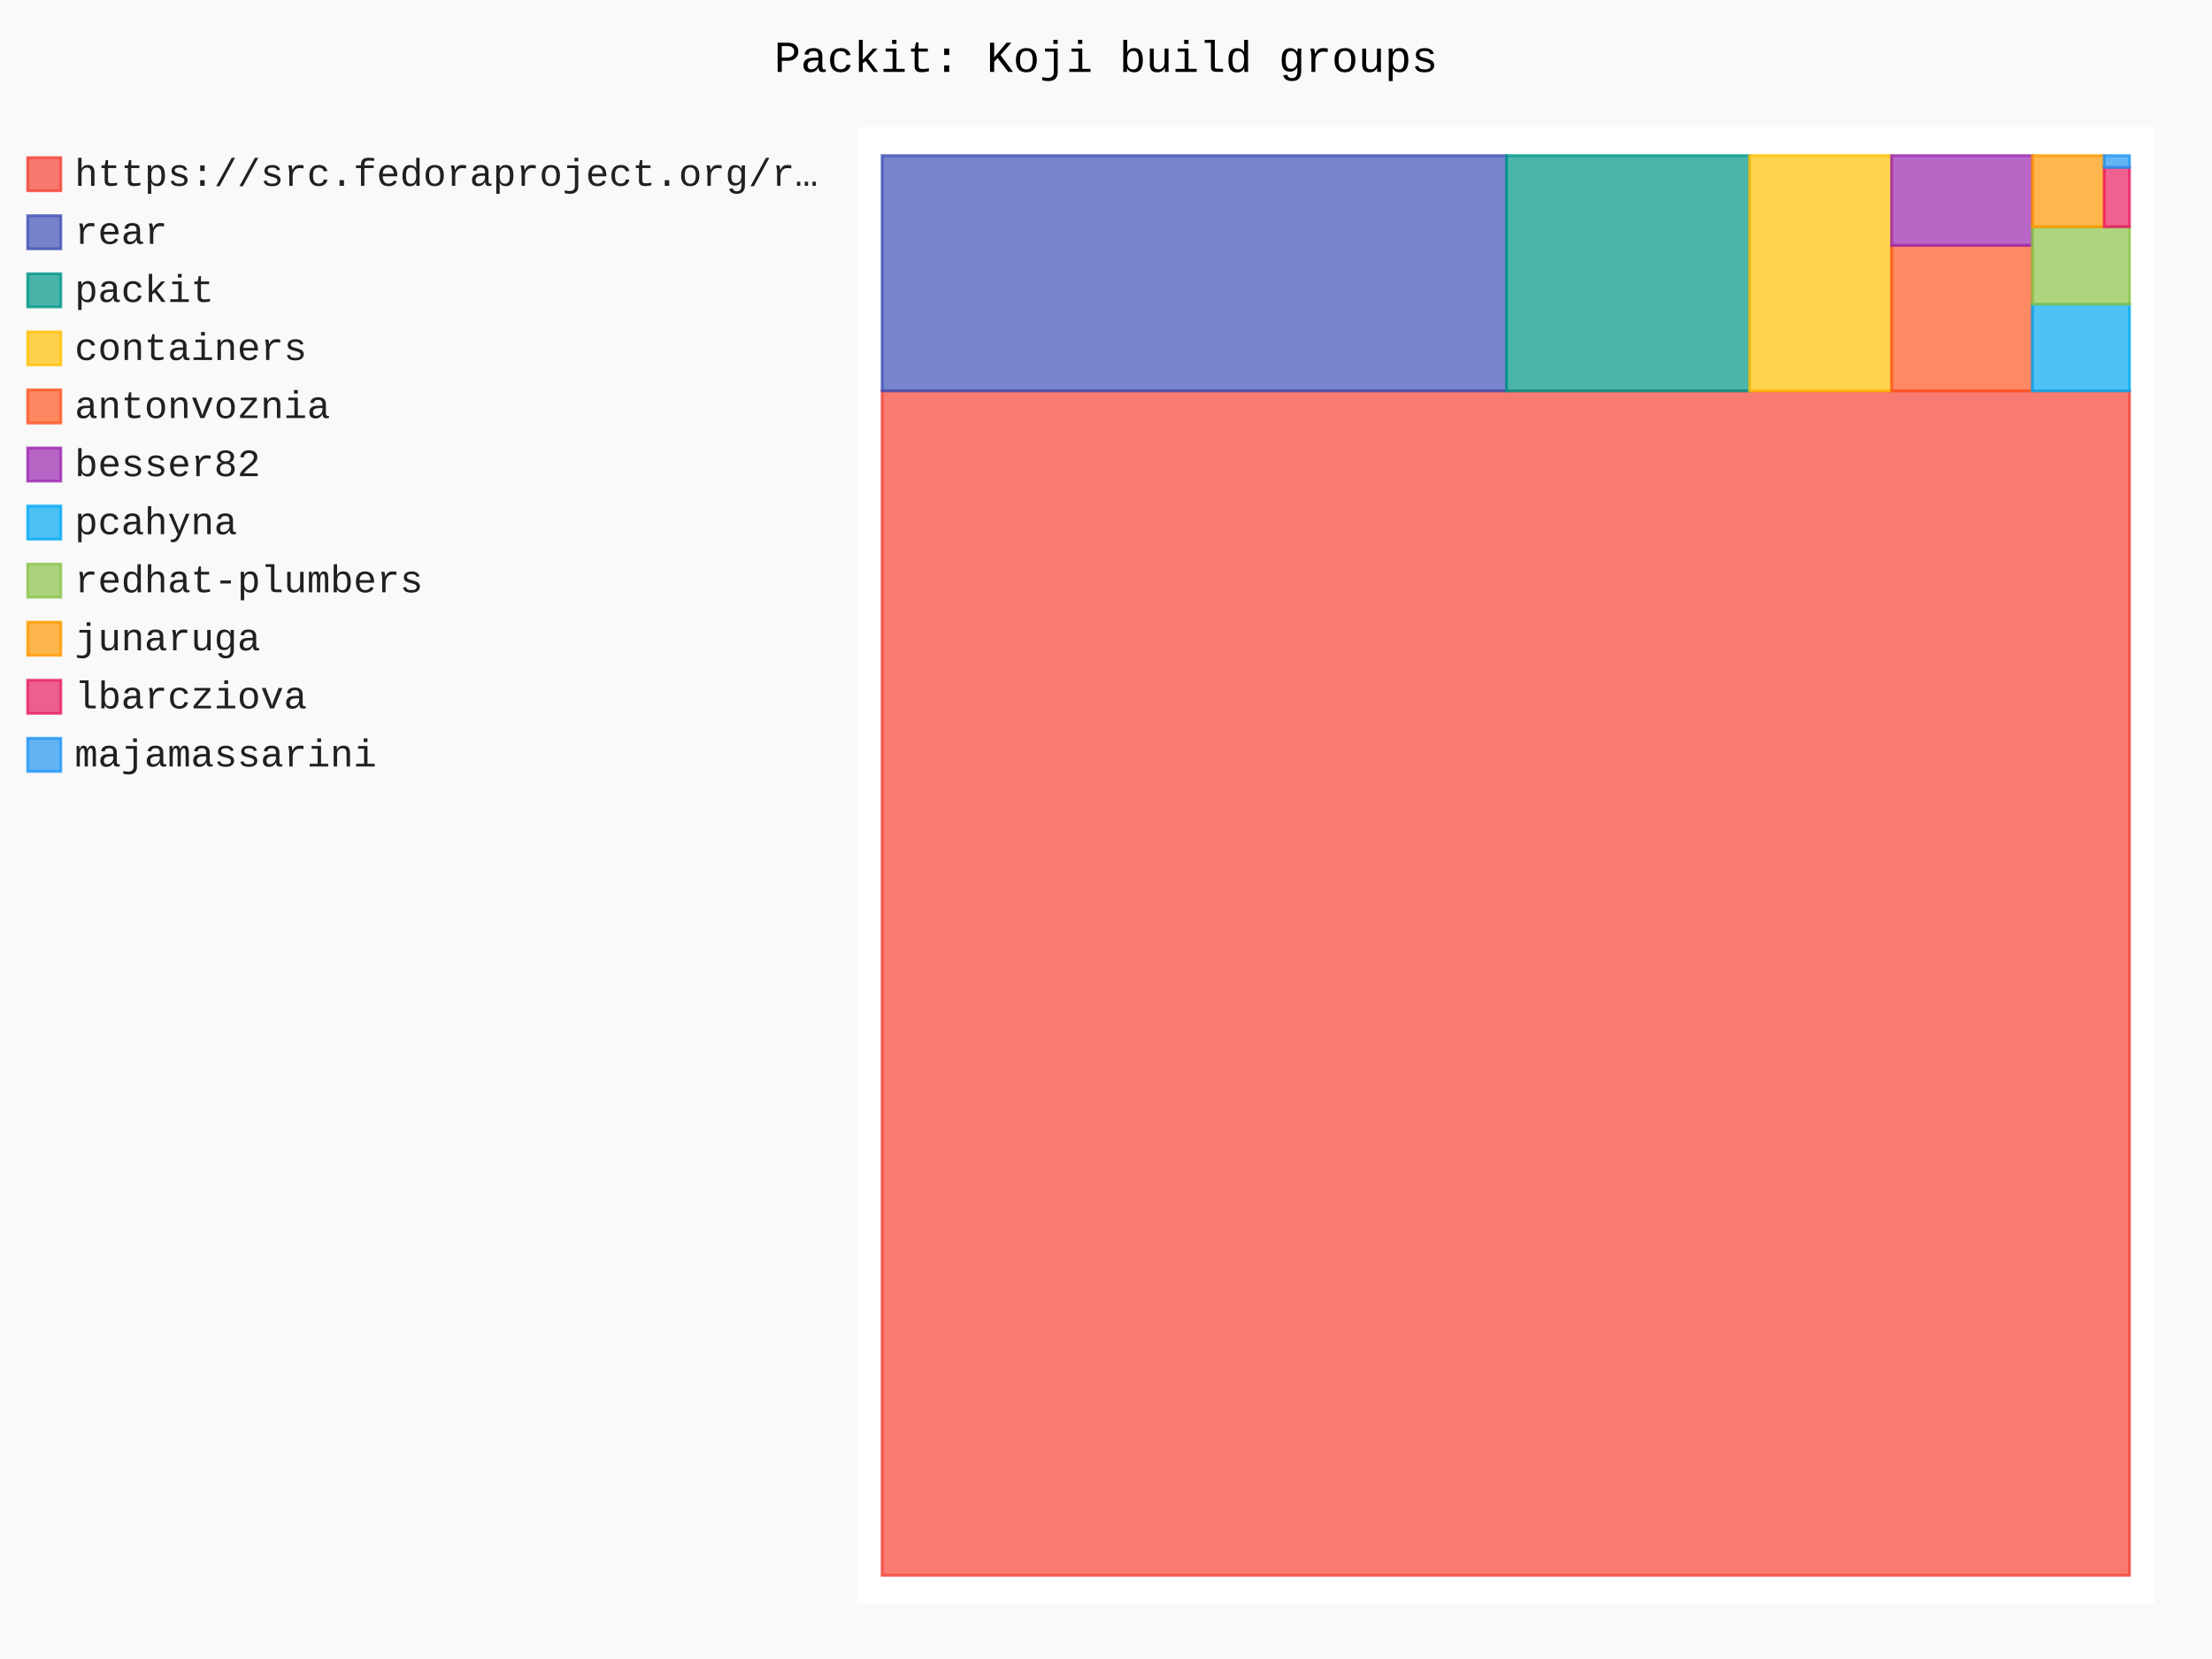
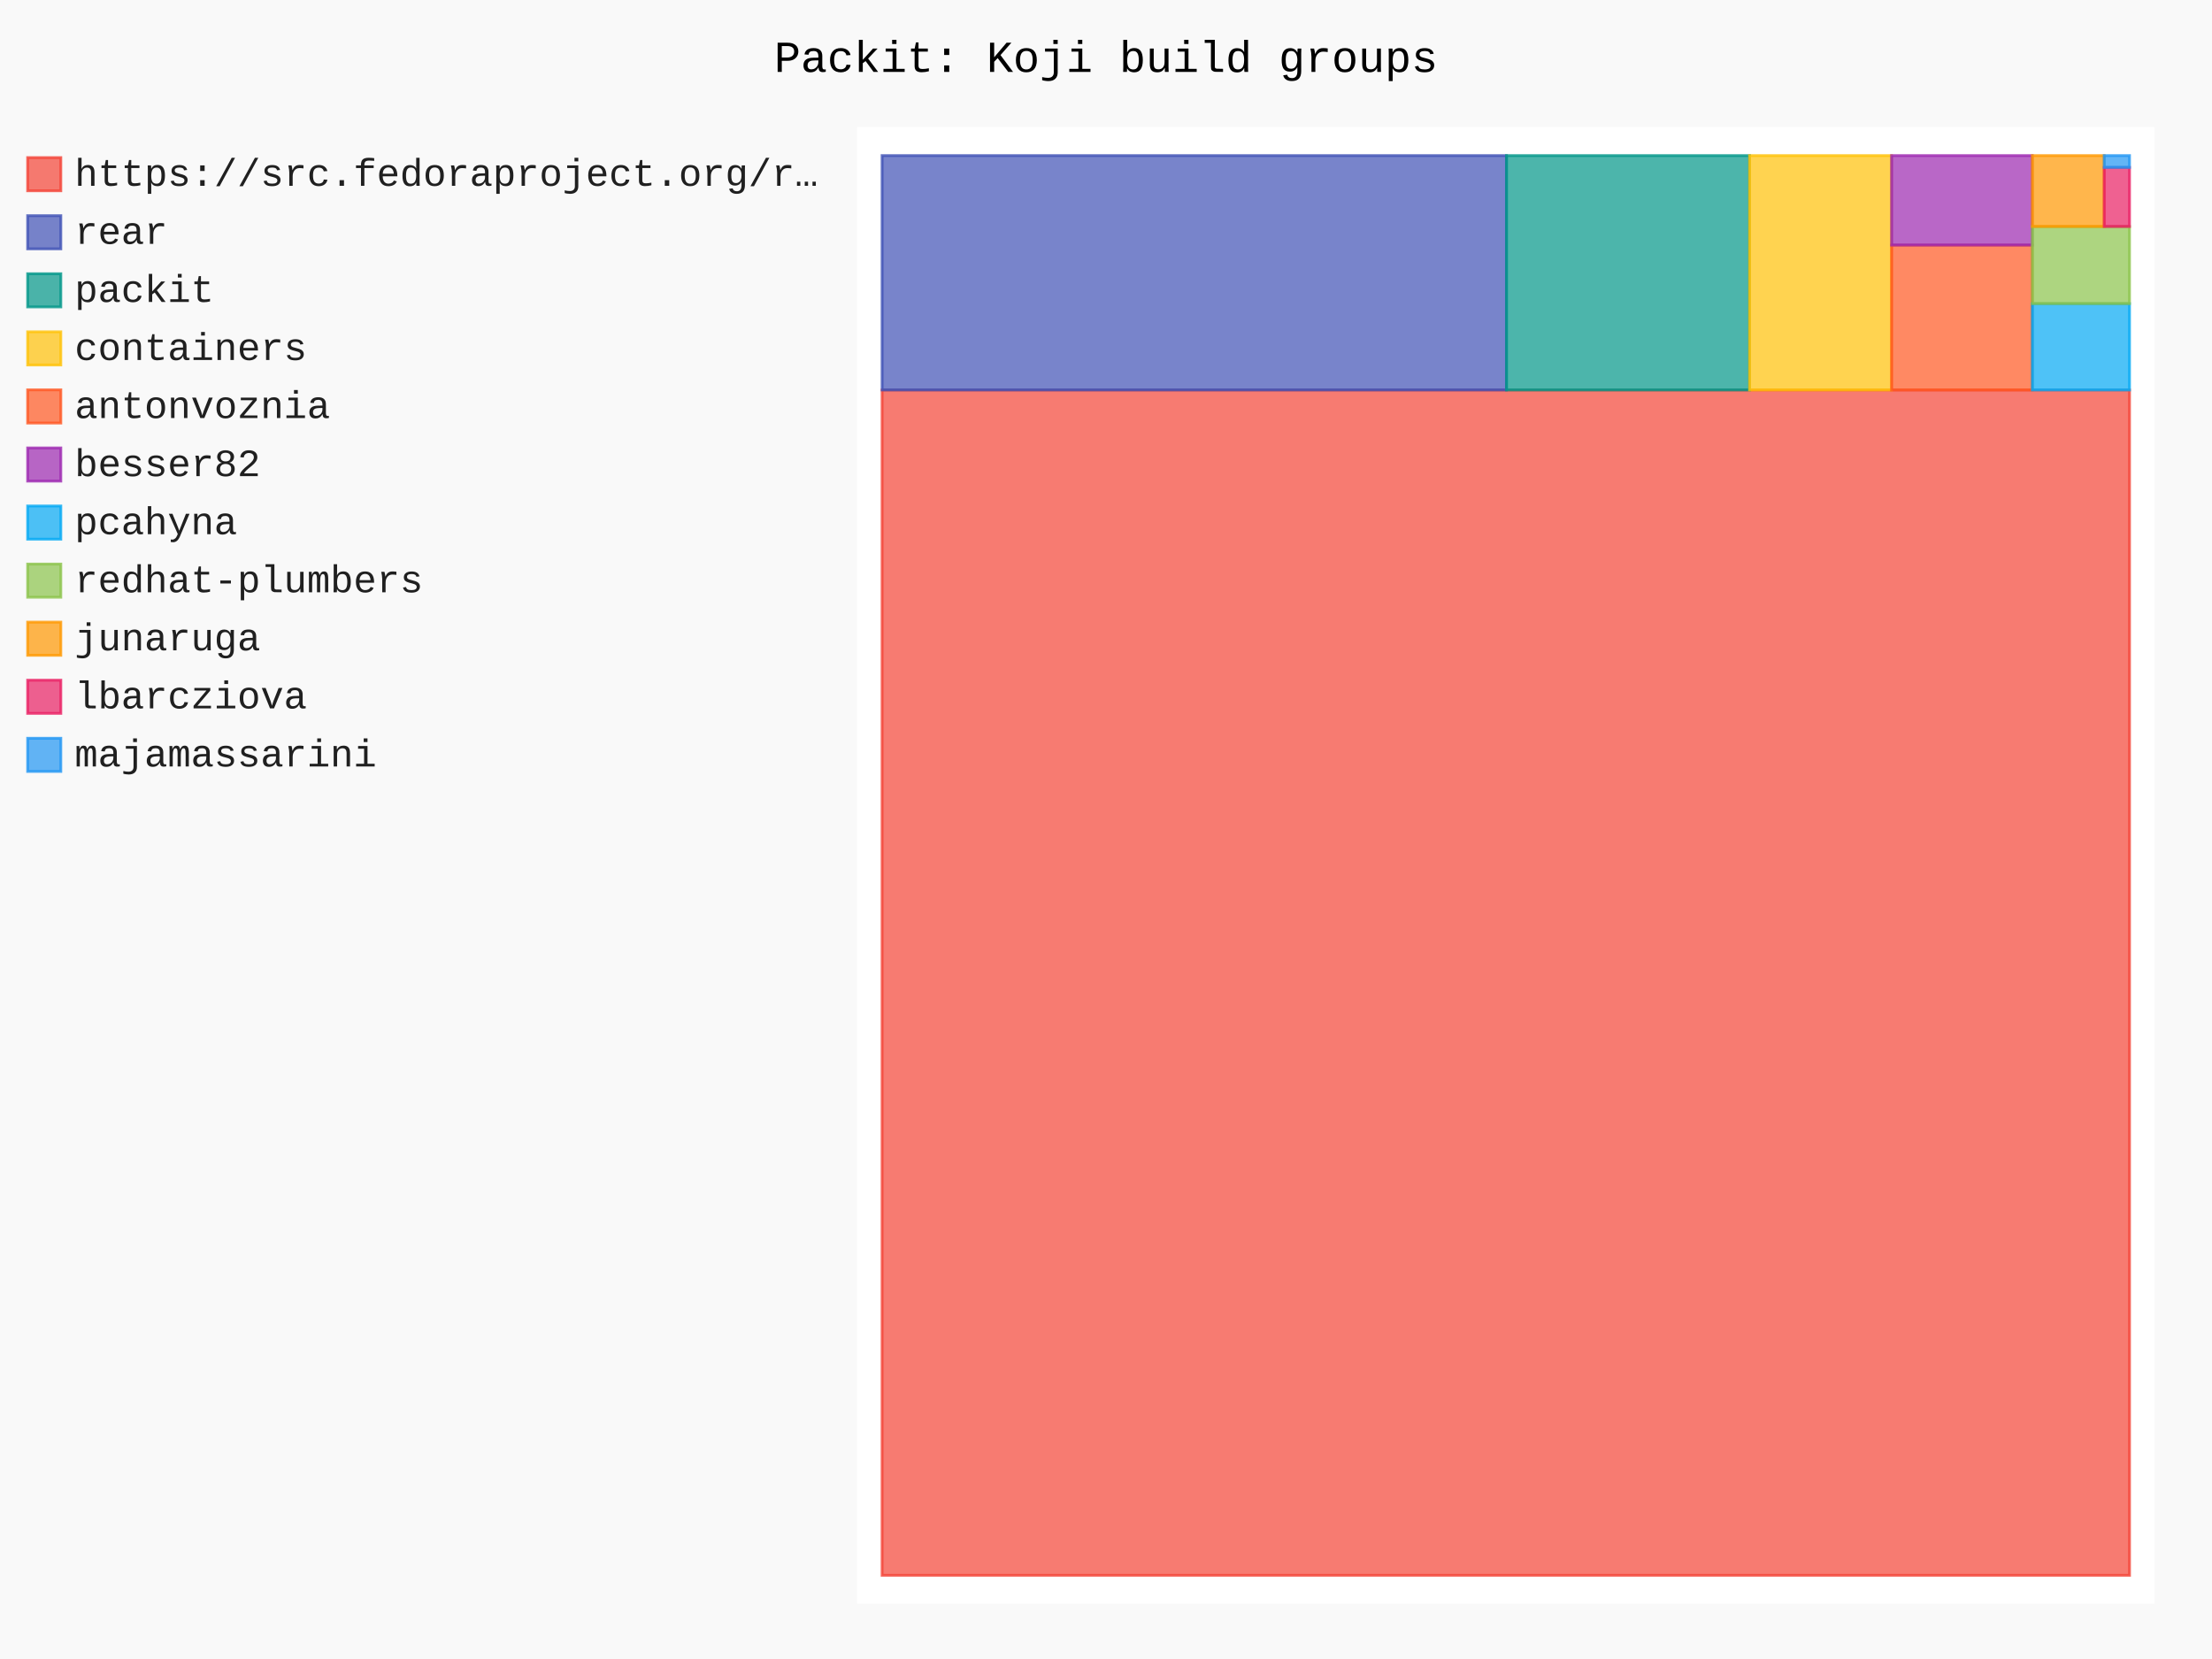
- <svg xmlns="http://www.w3.org/2000/svg" id="chart-38e60808-14c8-41a0-97a0-cd0bb0a1a528" class="pygal-chart" viewBox="0 0 800 600">
+ <svg xmlns="http://www.w3.org/2000/svg" id="chart-1369631a-a6ee-4a4c-b66c-064b815f8009" class="pygal-chart" viewBox="0 0 800 600">
  <defs>
-     <style type="text/css">#chart-38e60808-14c8-41a0-97a0-cd0bb0a1a528{-webkit-user-select:none;-webkit-font-smoothing:antialiased;font-family:Consolas,"Liberation Mono",Menlo,Courier,monospace}#chart-38e60808-14c8-41a0-97a0-cd0bb0a1a528 .title{font-family:Consolas,"Liberation Mono",Menlo,Courier,monospace;font-size:16px}#chart-38e60808-14c8-41a0-97a0-cd0bb0a1a528 .legends .legend text{font-family:Consolas,"Liberation Mono",Menlo,Courier,monospace;font-size:14px}#chart-38e60808-14c8-41a0-97a0-cd0bb0a1a528 .axis text{font-family:Consolas,"Liberation Mono",Menlo,Courier,monospace;font-size:10px}#chart-38e60808-14c8-41a0-97a0-cd0bb0a1a528 .axis text.major{font-family:Consolas,"Liberation Mono",Menlo,Courier,monospace;font-size:10px}#chart-38e60808-14c8-41a0-97a0-cd0bb0a1a528 .text-overlay text.value{font-family:Consolas,"Liberation Mono",Menlo,Courier,monospace;font-size:16px}#chart-38e60808-14c8-41a0-97a0-cd0bb0a1a528 .text-overlay text.label{font-family:Consolas,"Liberation Mono",Menlo,Courier,monospace;font-size:10px}#chart-38e60808-14c8-41a0-97a0-cd0bb0a1a528 .tooltip{font-family:Consolas,"Liberation Mono",Menlo,Courier,monospace;font-size:14px}#chart-38e60808-14c8-41a0-97a0-cd0bb0a1a528 text.no_data{font-family:Consolas,"Liberation Mono",Menlo,Courier,monospace;font-size:64px}
- #chart-38e60808-14c8-41a0-97a0-cd0bb0a1a528{background-color:rgba(249,249,249,1)}#chart-38e60808-14c8-41a0-97a0-cd0bb0a1a528 path,#chart-38e60808-14c8-41a0-97a0-cd0bb0a1a528 line,#chart-38e60808-14c8-41a0-97a0-cd0bb0a1a528 rect,#chart-38e60808-14c8-41a0-97a0-cd0bb0a1a528 circle{-webkit-transition:150ms;-moz-transition:150ms;transition:150ms}#chart-38e60808-14c8-41a0-97a0-cd0bb0a1a528 .graph &gt; .background{fill:rgba(249,249,249,1)}#chart-38e60808-14c8-41a0-97a0-cd0bb0a1a528 .plot &gt; .background{fill:rgba(255,255,255,1)}#chart-38e60808-14c8-41a0-97a0-cd0bb0a1a528 .graph{fill:rgba(0,0,0,.87)}#chart-38e60808-14c8-41a0-97a0-cd0bb0a1a528 text.no_data{fill:rgba(0,0,0,1)}#chart-38e60808-14c8-41a0-97a0-cd0bb0a1a528 .title{fill:rgba(0,0,0,1)}#chart-38e60808-14c8-41a0-97a0-cd0bb0a1a528 .legends .legend text{fill:rgba(0,0,0,.87)}#chart-38e60808-14c8-41a0-97a0-cd0bb0a1a528 .legends .legend:hover text{fill:rgba(0,0,0,1)}#chart-38e60808-14c8-41a0-97a0-cd0bb0a1a528 .axis .line{stroke:rgba(0,0,0,1)}#chart-38e60808-14c8-41a0-97a0-cd0bb0a1a528 .axis .guide.line{stroke:rgba(0,0,0,.54)}#chart-38e60808-14c8-41a0-97a0-cd0bb0a1a528 .axis .major.line{stroke:rgba(0,0,0,.87)}#chart-38e60808-14c8-41a0-97a0-cd0bb0a1a528 .axis text.major{fill:rgba(0,0,0,1)}#chart-38e60808-14c8-41a0-97a0-cd0bb0a1a528 .axis.y .guides:hover .guide.line,#chart-38e60808-14c8-41a0-97a0-cd0bb0a1a528 .line-graph .axis.x .guides:hover .guide.line,#chart-38e60808-14c8-41a0-97a0-cd0bb0a1a528 .stackedline-graph .axis.x .guides:hover .guide.line,#chart-38e60808-14c8-41a0-97a0-cd0bb0a1a528 .xy-graph .axis.x .guides:hover .guide.line{stroke:rgba(0,0,0,1)}#chart-38e60808-14c8-41a0-97a0-cd0bb0a1a528 .axis .guides:hover text{fill:rgba(0,0,0,1)}#chart-38e60808-14c8-41a0-97a0-cd0bb0a1a528 .reactive{fill-opacity:.7;stroke-opacity:.8;stroke-width:1}#chart-38e60808-14c8-41a0-97a0-cd0bb0a1a528 .ci{stroke:rgba(0,0,0,.87)}#chart-38e60808-14c8-41a0-97a0-cd0bb0a1a528 .reactive.active,#chart-38e60808-14c8-41a0-97a0-cd0bb0a1a528 .active .reactive{fill-opacity:.8;stroke-opacity:.9;stroke-width:4}#chart-38e60808-14c8-41a0-97a0-cd0bb0a1a528 .ci .reactive.active{stroke-width:1.5}#chart-38e60808-14c8-41a0-97a0-cd0bb0a1a528 .series text{fill:rgba(0,0,0,1)}#chart-38e60808-14c8-41a0-97a0-cd0bb0a1a528 .tooltip rect{fill:rgba(255,255,255,1);stroke:rgba(0,0,0,1);-webkit-transition:opacity 150ms;-moz-transition:opacity 150ms;transition:opacity 150ms}#chart-38e60808-14c8-41a0-97a0-cd0bb0a1a528 .tooltip .label{fill:rgba(0,0,0,.87)}#chart-38e60808-14c8-41a0-97a0-cd0bb0a1a528 .tooltip .label{fill:rgba(0,0,0,.87)}#chart-38e60808-14c8-41a0-97a0-cd0bb0a1a528 .tooltip .legend{font-size:.8em;fill:rgba(0,0,0,.54)}#chart-38e60808-14c8-41a0-97a0-cd0bb0a1a528 .tooltip .x_label{font-size:.6em;fill:rgba(0,0,0,1)}#chart-38e60808-14c8-41a0-97a0-cd0bb0a1a528 .tooltip .xlink{font-size:.5em;text-decoration:underline}#chart-38e60808-14c8-41a0-97a0-cd0bb0a1a528 .tooltip .value{font-size:1.5em}#chart-38e60808-14c8-41a0-97a0-cd0bb0a1a528 .bound{font-size:.5em}#chart-38e60808-14c8-41a0-97a0-cd0bb0a1a528 .max-value{font-size:.75em;fill:rgba(0,0,0,.54)}#chart-38e60808-14c8-41a0-97a0-cd0bb0a1a528 .map-element{fill:rgba(255,255,255,1);stroke:rgba(0,0,0,.54) !important}#chart-38e60808-14c8-41a0-97a0-cd0bb0a1a528 .map-element .reactive{fill-opacity:inherit;stroke-opacity:inherit}#chart-38e60808-14c8-41a0-97a0-cd0bb0a1a528 .color-0,#chart-38e60808-14c8-41a0-97a0-cd0bb0a1a528 .color-0 a:visited{stroke:#F44336;fill:#F44336}#chart-38e60808-14c8-41a0-97a0-cd0bb0a1a528 .color-1,#chart-38e60808-14c8-41a0-97a0-cd0bb0a1a528 .color-1 a:visited{stroke:#3F51B5;fill:#3F51B5}#chart-38e60808-14c8-41a0-97a0-cd0bb0a1a528 .color-2,#chart-38e60808-14c8-41a0-97a0-cd0bb0a1a528 .color-2 a:visited{stroke:#009688;fill:#009688}#chart-38e60808-14c8-41a0-97a0-cd0bb0a1a528 .color-3,#chart-38e60808-14c8-41a0-97a0-cd0bb0a1a528 .color-3 a:visited{stroke:#FFC107;fill:#FFC107}#chart-38e60808-14c8-41a0-97a0-cd0bb0a1a528 .color-4,#chart-38e60808-14c8-41a0-97a0-cd0bb0a1a528 .color-4 a:visited{stroke:#FF5722;fill:#FF5722}#chart-38e60808-14c8-41a0-97a0-cd0bb0a1a528 .color-5,#chart-38e60808-14c8-41a0-97a0-cd0bb0a1a528 .color-5 a:visited{stroke:#9C27B0;fill:#9C27B0}#chart-38e60808-14c8-41a0-97a0-cd0bb0a1a528 .color-6,#chart-38e60808-14c8-41a0-97a0-cd0bb0a1a528 .color-6 a:visited{stroke:#03A9F4;fill:#03A9F4}#chart-38e60808-14c8-41a0-97a0-cd0bb0a1a528 .color-7,#chart-38e60808-14c8-41a0-97a0-cd0bb0a1a528 .color-7 a:visited{stroke:#8BC34A;fill:#8BC34A}#chart-38e60808-14c8-41a0-97a0-cd0bb0a1a528 .color-8,#chart-38e60808-14c8-41a0-97a0-cd0bb0a1a528 .color-8 a:visited{stroke:#FF9800;fill:#FF9800}#chart-38e60808-14c8-41a0-97a0-cd0bb0a1a528 .color-9,#chart-38e60808-14c8-41a0-97a0-cd0bb0a1a528 .color-9 a:visited{stroke:#E91E63;fill:#E91E63}#chart-38e60808-14c8-41a0-97a0-cd0bb0a1a528 .color-10,#chart-38e60808-14c8-41a0-97a0-cd0bb0a1a528 .color-10 a:visited{stroke:#2196F3;fill:#2196F3}#chart-38e60808-14c8-41a0-97a0-cd0bb0a1a528 .text-overlay .color-0 text{fill:black}#chart-38e60808-14c8-41a0-97a0-cd0bb0a1a528 .text-overlay .color-1 text{fill:black}#chart-38e60808-14c8-41a0-97a0-cd0bb0a1a528 .text-overlay .color-2 text{fill:black}#chart-38e60808-14c8-41a0-97a0-cd0bb0a1a528 .text-overlay .color-3 text{fill:black}#chart-38e60808-14c8-41a0-97a0-cd0bb0a1a528 .text-overlay .color-4 text{fill:black}#chart-38e60808-14c8-41a0-97a0-cd0bb0a1a528 .text-overlay .color-5 text{fill:black}#chart-38e60808-14c8-41a0-97a0-cd0bb0a1a528 .text-overlay .color-6 text{fill:black}#chart-38e60808-14c8-41a0-97a0-cd0bb0a1a528 .text-overlay .color-7 text{fill:black}#chart-38e60808-14c8-41a0-97a0-cd0bb0a1a528 .text-overlay .color-8 text{fill:black}#chart-38e60808-14c8-41a0-97a0-cd0bb0a1a528 .text-overlay .color-9 text{fill:black}#chart-38e60808-14c8-41a0-97a0-cd0bb0a1a528 .text-overlay .color-10 text{fill:black}
- #chart-38e60808-14c8-41a0-97a0-cd0bb0a1a528 text.no_data{text-anchor:middle}#chart-38e60808-14c8-41a0-97a0-cd0bb0a1a528 .guide.line{fill:none}#chart-38e60808-14c8-41a0-97a0-cd0bb0a1a528 .centered{text-anchor:middle}#chart-38e60808-14c8-41a0-97a0-cd0bb0a1a528 .title{text-anchor:middle}#chart-38e60808-14c8-41a0-97a0-cd0bb0a1a528 .legends .legend text{fill-opacity:1}#chart-38e60808-14c8-41a0-97a0-cd0bb0a1a528 .axis.x text{text-anchor:middle}#chart-38e60808-14c8-41a0-97a0-cd0bb0a1a528 .axis.x:not(.web) text[transform]{text-anchor:start}#chart-38e60808-14c8-41a0-97a0-cd0bb0a1a528 .axis.x:not(.web) text[transform].backwards{text-anchor:end}#chart-38e60808-14c8-41a0-97a0-cd0bb0a1a528 .axis.y text{text-anchor:end}#chart-38e60808-14c8-41a0-97a0-cd0bb0a1a528 .axis.y text[transform].backwards{text-anchor:start}#chart-38e60808-14c8-41a0-97a0-cd0bb0a1a528 .axis.y2 text{text-anchor:start}#chart-38e60808-14c8-41a0-97a0-cd0bb0a1a528 .axis.y2 text[transform].backwards{text-anchor:end}#chart-38e60808-14c8-41a0-97a0-cd0bb0a1a528 .axis .guide.line{stroke-dasharray:4,4;stroke:black}#chart-38e60808-14c8-41a0-97a0-cd0bb0a1a528 .axis .major.guide.line{stroke-dasharray:6,6;stroke:black}#chart-38e60808-14c8-41a0-97a0-cd0bb0a1a528 .horizontal .axis.y .guide.line,#chart-38e60808-14c8-41a0-97a0-cd0bb0a1a528 .horizontal .axis.y2 .guide.line,#chart-38e60808-14c8-41a0-97a0-cd0bb0a1a528 .vertical .axis.x .guide.line{opacity:0}#chart-38e60808-14c8-41a0-97a0-cd0bb0a1a528 .horizontal .axis.always_show .guide.line,#chart-38e60808-14c8-41a0-97a0-cd0bb0a1a528 .vertical .axis.always_show .guide.line{opacity:1 !important}#chart-38e60808-14c8-41a0-97a0-cd0bb0a1a528 .axis.y .guides:hover .guide.line,#chart-38e60808-14c8-41a0-97a0-cd0bb0a1a528 .axis.y2 .guides:hover .guide.line,#chart-38e60808-14c8-41a0-97a0-cd0bb0a1a528 .axis.x .guides:hover .guide.line{opacity:1}#chart-38e60808-14c8-41a0-97a0-cd0bb0a1a528 .axis .guides:hover text{opacity:1}#chart-38e60808-14c8-41a0-97a0-cd0bb0a1a528 .nofill{fill:none}#chart-38e60808-14c8-41a0-97a0-cd0bb0a1a528 .subtle-fill{fill-opacity:.2}#chart-38e60808-14c8-41a0-97a0-cd0bb0a1a528 .dot{stroke-width:1px;fill-opacity:1;stroke-opacity:1}#chart-38e60808-14c8-41a0-97a0-cd0bb0a1a528 .dot.active{stroke-width:5px}#chart-38e60808-14c8-41a0-97a0-cd0bb0a1a528 .dot.negative{fill:transparent}#chart-38e60808-14c8-41a0-97a0-cd0bb0a1a528 text,#chart-38e60808-14c8-41a0-97a0-cd0bb0a1a528 tspan{stroke:none !important}#chart-38e60808-14c8-41a0-97a0-cd0bb0a1a528 .series text.active{opacity:1}#chart-38e60808-14c8-41a0-97a0-cd0bb0a1a528 .tooltip rect{fill-opacity:.95;stroke-width:.5}#chart-38e60808-14c8-41a0-97a0-cd0bb0a1a528 .tooltip text{fill-opacity:1}#chart-38e60808-14c8-41a0-97a0-cd0bb0a1a528 .showable{visibility:hidden}#chart-38e60808-14c8-41a0-97a0-cd0bb0a1a528 .showable.shown{visibility:visible}#chart-38e60808-14c8-41a0-97a0-cd0bb0a1a528 .gauge-background{fill:rgba(229,229,229,1);stroke:none}#chart-38e60808-14c8-41a0-97a0-cd0bb0a1a528 .bg-lines{stroke:rgba(249,249,249,1);stroke-width:2px}</style>
+     <style type="text/css">#chart-1369631a-a6ee-4a4c-b66c-064b815f8009{-webkit-user-select:none;-webkit-font-smoothing:antialiased;font-family:Consolas,"Liberation Mono",Menlo,Courier,monospace}#chart-1369631a-a6ee-4a4c-b66c-064b815f8009 .title{font-family:Consolas,"Liberation Mono",Menlo,Courier,monospace;font-size:16px}#chart-1369631a-a6ee-4a4c-b66c-064b815f8009 .legends .legend text{font-family:Consolas,"Liberation Mono",Menlo,Courier,monospace;font-size:14px}#chart-1369631a-a6ee-4a4c-b66c-064b815f8009 .axis text{font-family:Consolas,"Liberation Mono",Menlo,Courier,monospace;font-size:10px}#chart-1369631a-a6ee-4a4c-b66c-064b815f8009 .axis text.major{font-family:Consolas,"Liberation Mono",Menlo,Courier,monospace;font-size:10px}#chart-1369631a-a6ee-4a4c-b66c-064b815f8009 .text-overlay text.value{font-family:Consolas,"Liberation Mono",Menlo,Courier,monospace;font-size:16px}#chart-1369631a-a6ee-4a4c-b66c-064b815f8009 .text-overlay text.label{font-family:Consolas,"Liberation Mono",Menlo,Courier,monospace;font-size:10px}#chart-1369631a-a6ee-4a4c-b66c-064b815f8009 .tooltip{font-family:Consolas,"Liberation Mono",Menlo,Courier,monospace;font-size:14px}#chart-1369631a-a6ee-4a4c-b66c-064b815f8009 text.no_data{font-family:Consolas,"Liberation Mono",Menlo,Courier,monospace;font-size:64px}
+ #chart-1369631a-a6ee-4a4c-b66c-064b815f8009{background-color:rgba(249,249,249,1)}#chart-1369631a-a6ee-4a4c-b66c-064b815f8009 path,#chart-1369631a-a6ee-4a4c-b66c-064b815f8009 line,#chart-1369631a-a6ee-4a4c-b66c-064b815f8009 rect,#chart-1369631a-a6ee-4a4c-b66c-064b815f8009 circle{-webkit-transition:150ms;-moz-transition:150ms;transition:150ms}#chart-1369631a-a6ee-4a4c-b66c-064b815f8009 .graph &gt; .background{fill:rgba(249,249,249,1)}#chart-1369631a-a6ee-4a4c-b66c-064b815f8009 .plot &gt; .background{fill:rgba(255,255,255,1)}#chart-1369631a-a6ee-4a4c-b66c-064b815f8009 .graph{fill:rgba(0,0,0,.87)}#chart-1369631a-a6ee-4a4c-b66c-064b815f8009 text.no_data{fill:rgba(0,0,0,1)}#chart-1369631a-a6ee-4a4c-b66c-064b815f8009 .title{fill:rgba(0,0,0,1)}#chart-1369631a-a6ee-4a4c-b66c-064b815f8009 .legends .legend text{fill:rgba(0,0,0,.87)}#chart-1369631a-a6ee-4a4c-b66c-064b815f8009 .legends .legend:hover text{fill:rgba(0,0,0,1)}#chart-1369631a-a6ee-4a4c-b66c-064b815f8009 .axis .line{stroke:rgba(0,0,0,1)}#chart-1369631a-a6ee-4a4c-b66c-064b815f8009 .axis .guide.line{stroke:rgba(0,0,0,.54)}#chart-1369631a-a6ee-4a4c-b66c-064b815f8009 .axis .major.line{stroke:rgba(0,0,0,.87)}#chart-1369631a-a6ee-4a4c-b66c-064b815f8009 .axis text.major{fill:rgba(0,0,0,1)}#chart-1369631a-a6ee-4a4c-b66c-064b815f8009 .axis.y .guides:hover .guide.line,#chart-1369631a-a6ee-4a4c-b66c-064b815f8009 .line-graph .axis.x .guides:hover .guide.line,#chart-1369631a-a6ee-4a4c-b66c-064b815f8009 .stackedline-graph .axis.x .guides:hover .guide.line,#chart-1369631a-a6ee-4a4c-b66c-064b815f8009 .xy-graph .axis.x .guides:hover .guide.line{stroke:rgba(0,0,0,1)}#chart-1369631a-a6ee-4a4c-b66c-064b815f8009 .axis .guides:hover text{fill:rgba(0,0,0,1)}#chart-1369631a-a6ee-4a4c-b66c-064b815f8009 .reactive{fill-opacity:.7;stroke-opacity:.8;stroke-width:1}#chart-1369631a-a6ee-4a4c-b66c-064b815f8009 .ci{stroke:rgba(0,0,0,.87)}#chart-1369631a-a6ee-4a4c-b66c-064b815f8009 .reactive.active,#chart-1369631a-a6ee-4a4c-b66c-064b815f8009 .active .reactive{fill-opacity:.8;stroke-opacity:.9;stroke-width:4}#chart-1369631a-a6ee-4a4c-b66c-064b815f8009 .ci .reactive.active{stroke-width:1.5}#chart-1369631a-a6ee-4a4c-b66c-064b815f8009 .series text{fill:rgba(0,0,0,1)}#chart-1369631a-a6ee-4a4c-b66c-064b815f8009 .tooltip rect{fill:rgba(255,255,255,1);stroke:rgba(0,0,0,1);-webkit-transition:opacity 150ms;-moz-transition:opacity 150ms;transition:opacity 150ms}#chart-1369631a-a6ee-4a4c-b66c-064b815f8009 .tooltip .label{fill:rgba(0,0,0,.87)}#chart-1369631a-a6ee-4a4c-b66c-064b815f8009 .tooltip .label{fill:rgba(0,0,0,.87)}#chart-1369631a-a6ee-4a4c-b66c-064b815f8009 .tooltip .legend{font-size:.8em;fill:rgba(0,0,0,.54)}#chart-1369631a-a6ee-4a4c-b66c-064b815f8009 .tooltip .x_label{font-size:.6em;fill:rgba(0,0,0,1)}#chart-1369631a-a6ee-4a4c-b66c-064b815f8009 .tooltip .xlink{font-size:.5em;text-decoration:underline}#chart-1369631a-a6ee-4a4c-b66c-064b815f8009 .tooltip .value{font-size:1.5em}#chart-1369631a-a6ee-4a4c-b66c-064b815f8009 .bound{font-size:.5em}#chart-1369631a-a6ee-4a4c-b66c-064b815f8009 .max-value{font-size:.75em;fill:rgba(0,0,0,.54)}#chart-1369631a-a6ee-4a4c-b66c-064b815f8009 .map-element{fill:rgba(255,255,255,1);stroke:rgba(0,0,0,.54) !important}#chart-1369631a-a6ee-4a4c-b66c-064b815f8009 .map-element .reactive{fill-opacity:inherit;stroke-opacity:inherit}#chart-1369631a-a6ee-4a4c-b66c-064b815f8009 .color-0,#chart-1369631a-a6ee-4a4c-b66c-064b815f8009 .color-0 a:visited{stroke:#F44336;fill:#F44336}#chart-1369631a-a6ee-4a4c-b66c-064b815f8009 .color-1,#chart-1369631a-a6ee-4a4c-b66c-064b815f8009 .color-1 a:visited{stroke:#3F51B5;fill:#3F51B5}#chart-1369631a-a6ee-4a4c-b66c-064b815f8009 .color-2,#chart-1369631a-a6ee-4a4c-b66c-064b815f8009 .color-2 a:visited{stroke:#009688;fill:#009688}#chart-1369631a-a6ee-4a4c-b66c-064b815f8009 .color-3,#chart-1369631a-a6ee-4a4c-b66c-064b815f8009 .color-3 a:visited{stroke:#FFC107;fill:#FFC107}#chart-1369631a-a6ee-4a4c-b66c-064b815f8009 .color-4,#chart-1369631a-a6ee-4a4c-b66c-064b815f8009 .color-4 a:visited{stroke:#FF5722;fill:#FF5722}#chart-1369631a-a6ee-4a4c-b66c-064b815f8009 .color-5,#chart-1369631a-a6ee-4a4c-b66c-064b815f8009 .color-5 a:visited{stroke:#9C27B0;fill:#9C27B0}#chart-1369631a-a6ee-4a4c-b66c-064b815f8009 .color-6,#chart-1369631a-a6ee-4a4c-b66c-064b815f8009 .color-6 a:visited{stroke:#03A9F4;fill:#03A9F4}#chart-1369631a-a6ee-4a4c-b66c-064b815f8009 .color-7,#chart-1369631a-a6ee-4a4c-b66c-064b815f8009 .color-7 a:visited{stroke:#8BC34A;fill:#8BC34A}#chart-1369631a-a6ee-4a4c-b66c-064b815f8009 .color-8,#chart-1369631a-a6ee-4a4c-b66c-064b815f8009 .color-8 a:visited{stroke:#FF9800;fill:#FF9800}#chart-1369631a-a6ee-4a4c-b66c-064b815f8009 .color-9,#chart-1369631a-a6ee-4a4c-b66c-064b815f8009 .color-9 a:visited{stroke:#E91E63;fill:#E91E63}#chart-1369631a-a6ee-4a4c-b66c-064b815f8009 .color-10,#chart-1369631a-a6ee-4a4c-b66c-064b815f8009 .color-10 a:visited{stroke:#2196F3;fill:#2196F3}#chart-1369631a-a6ee-4a4c-b66c-064b815f8009 .text-overlay .color-0 text{fill:black}#chart-1369631a-a6ee-4a4c-b66c-064b815f8009 .text-overlay .color-1 text{fill:black}#chart-1369631a-a6ee-4a4c-b66c-064b815f8009 .text-overlay .color-2 text{fill:black}#chart-1369631a-a6ee-4a4c-b66c-064b815f8009 .text-overlay .color-3 text{fill:black}#chart-1369631a-a6ee-4a4c-b66c-064b815f8009 .text-overlay .color-4 text{fill:black}#chart-1369631a-a6ee-4a4c-b66c-064b815f8009 .text-overlay .color-5 text{fill:black}#chart-1369631a-a6ee-4a4c-b66c-064b815f8009 .text-overlay .color-6 text{fill:black}#chart-1369631a-a6ee-4a4c-b66c-064b815f8009 .text-overlay .color-7 text{fill:black}#chart-1369631a-a6ee-4a4c-b66c-064b815f8009 .text-overlay .color-8 text{fill:black}#chart-1369631a-a6ee-4a4c-b66c-064b815f8009 .text-overlay .color-9 text{fill:black}#chart-1369631a-a6ee-4a4c-b66c-064b815f8009 .text-overlay .color-10 text{fill:black}
+ #chart-1369631a-a6ee-4a4c-b66c-064b815f8009 text.no_data{text-anchor:middle}#chart-1369631a-a6ee-4a4c-b66c-064b815f8009 .guide.line{fill:none}#chart-1369631a-a6ee-4a4c-b66c-064b815f8009 .centered{text-anchor:middle}#chart-1369631a-a6ee-4a4c-b66c-064b815f8009 .title{text-anchor:middle}#chart-1369631a-a6ee-4a4c-b66c-064b815f8009 .legends .legend text{fill-opacity:1}#chart-1369631a-a6ee-4a4c-b66c-064b815f8009 .axis.x text{text-anchor:middle}#chart-1369631a-a6ee-4a4c-b66c-064b815f8009 .axis.x:not(.web) text[transform]{text-anchor:start}#chart-1369631a-a6ee-4a4c-b66c-064b815f8009 .axis.x:not(.web) text[transform].backwards{text-anchor:end}#chart-1369631a-a6ee-4a4c-b66c-064b815f8009 .axis.y text{text-anchor:end}#chart-1369631a-a6ee-4a4c-b66c-064b815f8009 .axis.y text[transform].backwards{text-anchor:start}#chart-1369631a-a6ee-4a4c-b66c-064b815f8009 .axis.y2 text{text-anchor:start}#chart-1369631a-a6ee-4a4c-b66c-064b815f8009 .axis.y2 text[transform].backwards{text-anchor:end}#chart-1369631a-a6ee-4a4c-b66c-064b815f8009 .axis .guide.line{stroke-dasharray:4,4;stroke:black}#chart-1369631a-a6ee-4a4c-b66c-064b815f8009 .axis .major.guide.line{stroke-dasharray:6,6;stroke:black}#chart-1369631a-a6ee-4a4c-b66c-064b815f8009 .horizontal .axis.y .guide.line,#chart-1369631a-a6ee-4a4c-b66c-064b815f8009 .horizontal .axis.y2 .guide.line,#chart-1369631a-a6ee-4a4c-b66c-064b815f8009 .vertical .axis.x .guide.line{opacity:0}#chart-1369631a-a6ee-4a4c-b66c-064b815f8009 .horizontal .axis.always_show .guide.line,#chart-1369631a-a6ee-4a4c-b66c-064b815f8009 .vertical .axis.always_show .guide.line{opacity:1 !important}#chart-1369631a-a6ee-4a4c-b66c-064b815f8009 .axis.y .guides:hover .guide.line,#chart-1369631a-a6ee-4a4c-b66c-064b815f8009 .axis.y2 .guides:hover .guide.line,#chart-1369631a-a6ee-4a4c-b66c-064b815f8009 .axis.x .guides:hover .guide.line{opacity:1}#chart-1369631a-a6ee-4a4c-b66c-064b815f8009 .axis .guides:hover text{opacity:1}#chart-1369631a-a6ee-4a4c-b66c-064b815f8009 .nofill{fill:none}#chart-1369631a-a6ee-4a4c-b66c-064b815f8009 .subtle-fill{fill-opacity:.2}#chart-1369631a-a6ee-4a4c-b66c-064b815f8009 .dot{stroke-width:1px;fill-opacity:1;stroke-opacity:1}#chart-1369631a-a6ee-4a4c-b66c-064b815f8009 .dot.active{stroke-width:5px}#chart-1369631a-a6ee-4a4c-b66c-064b815f8009 .dot.negative{fill:transparent}#chart-1369631a-a6ee-4a4c-b66c-064b815f8009 text,#chart-1369631a-a6ee-4a4c-b66c-064b815f8009 tspan{stroke:none !important}#chart-1369631a-a6ee-4a4c-b66c-064b815f8009 .series text.active{opacity:1}#chart-1369631a-a6ee-4a4c-b66c-064b815f8009 .tooltip rect{fill-opacity:.95;stroke-width:.5}#chart-1369631a-a6ee-4a4c-b66c-064b815f8009 .tooltip text{fill-opacity:1}#chart-1369631a-a6ee-4a4c-b66c-064b815f8009 .showable{visibility:hidden}#chart-1369631a-a6ee-4a4c-b66c-064b815f8009 .showable.shown{visibility:visible}#chart-1369631a-a6ee-4a4c-b66c-064b815f8009 .gauge-background{fill:rgba(229,229,229,1);stroke:none}#chart-1369631a-a6ee-4a4c-b66c-064b815f8009 .bg-lines{stroke:rgba(249,249,249,1);stroke-width:2px}</style>
  </defs>
  <g class="graph treemap-graph vertical">
    <rect x="0" y="0" width="800" height="600" class="background" />
    <g transform="translate(310, 46)" class="plot">
      <rect x="0" y="0" width="469.2" height="534" class="background" />
      <g class="series serie-0 color-0">
        <g class="rects">
          <g class="rect">
-             <rect x="9.023" y="95.366" width="451.154" height="428.365" class="rect reactive tooltip-trigger" />
+             <rect x="9.023" y="95.049" width="451.154" height="428.682" class="rect reactive tooltip-trigger" />
          </g>
        </g>
      </g>
      <g class="series serie-1 color-1">
        <g class="rects">
          <g class="rect">
-             <rect x="9.023" y="10.269" width="225.808" height="85.097" class="rect reactive tooltip-trigger" />
+             <rect x="9.023" y="10.269" width="225.808" height="84.78" class="rect reactive tooltip-trigger" />
          </g>
        </g>
      </g>
      <g class="series serie-2 color-2">
        <g class="rects">
          <g class="rect">
-             <rect x="234.831" y="10.269" width="87.917" height="85.097" class="rect reactive tooltip-trigger" />
+             <rect x="234.831" y="10.269" width="87.917" height="84.78" class="rect reactive tooltip-trigger" />
          </g>
        </g>
      </g>
      <g class="series serie-3 color-3">
        <g class="rects">
          <g class="rect">
-             <rect x="322.749" y="10.269" width="51.362" height="85.097" class="rect reactive tooltip-trigger" />
+             <rect x="322.749" y="10.269" width="51.362" height="84.78" class="rect reactive tooltip-trigger" />
          </g>
        </g>
      </g>
      <g class="series serie-4 color-4">
        <g class="rects">
          <g class="rect">
-             <rect x="374.111" y="42.761" width="50.899" height="52.605" class="rect reactive tooltip-trigger" />
+             <rect x="374.111" y="42.64" width="50.899" height="52.409" class="rect reactive tooltip-trigger" />
          </g>
        </g>
      </g>
      <g class="series serie-5 color-5">
        <g class="rects">
          <g class="rect">
-             <rect x="374.111" y="10.269" width="50.899" height="32.492" class="rect reactive tooltip-trigger" />
+             <rect x="374.111" y="10.269" width="50.899" height="32.37" class="rect reactive tooltip-trigger" />
          </g>
        </g>
      </g>
      <g class="series serie-6 color-6">
        <g class="rects">
          <g class="rect">
-             <rect x="425.01" y="64.015" width="35.167" height="31.351" class="rect reactive tooltip-trigger" />
+             <rect x="425.01" y="63.814" width="35.167" height="31.235" class="rect reactive tooltip-trigger" />
          </g>
        </g>
      </g>
      <g class="series serie-7 color-7">
        <g class="rects">
          <g class="rect">
-             <rect x="425.01" y="36.022" width="35.167" height="27.992" class="rect reactive tooltip-trigger" />
+             <rect x="425.01" y="35.926" width="35.167" height="27.888" class="rect reactive tooltip-trigger" />
          </g>
        </g>
      </g>
      <g class="series serie-8 color-8">
        <g class="rects">
          <g class="rect">
-             <rect x="425.01" y="10.269" width="25.993" height="25.753" class="rect reactive tooltip-trigger" />
+             <rect x="425.01" y="10.269" width="25.993" height="25.657" class="rect reactive tooltip-trigger" />
          </g>
        </g>
      </g>
      <g class="series serie-9 color-9">
        <g class="rects">
          <g class="rect">
-             <rect x="451.003" y="14.561" width="9.174" height="21.461" class="rect reactive tooltip-trigger" />
+             <rect x="451.003" y="14.545" width="9.174" height="21.381" class="rect reactive tooltip-trigger" />
          </g>
        </g>
      </g>
      <g class="series serie-10 color-10">
        <g class="rects">
          <g class="rect">
-             <rect x="451.003" y="10.269" width="9.174" height="4.292" class="rect reactive tooltip-trigger" />
+             <rect x="451.003" y="10.269" width="9.174" height="4.276" class="rect reactive tooltip-trigger" />
          </g>
        </g>
      </g>
    </g>
    <g class="titles">
      <text x="400.0" y="26" class="title plot_title">Packit: Koji build groups</text>
    </g>
    <g transform="translate(310, 46)" class="plot overlay">
      <g class="series serie-0 color-0" />
      <g class="series serie-1 color-1" />
      <g class="series serie-2 color-2" />
      <g class="series serie-3 color-3" />
      <g class="series serie-4 color-4" />
      <g class="series serie-5 color-5" />
      <g class="series serie-6 color-6" />
      <g class="series serie-7 color-7" />
      <g class="series serie-8 color-8" />
      <g class="series serie-9 color-9" />
      <g class="series serie-10 color-10" />
    </g>
    <g transform="translate(310, 46)" class="plot text-overlay">
      <g class="series serie-0 color-0" />
      <g class="series serie-1 color-1" />
      <g class="series serie-2 color-2" />
      <g class="series serie-3 color-3" />
      <g class="series serie-4 color-4" />
      <g class="series serie-5 color-5" />
      <g class="series serie-6 color-6" />
      <g class="series serie-7 color-7" />
      <g class="series serie-8 color-8" />
      <g class="series serie-9 color-9" />
      <g class="series serie-10 color-10" />
    </g>
    <g transform="translate(310, 46)" class="plot tooltip-overlay">
      <g transform="translate(0 0)" style="opacity: 0" class="tooltip">
        <rect rx="0" ry="0" width="0" height="0" class="tooltip-box" />
        <g class="text" />
      </g>
    </g>
    <g transform="translate(10, 56)" class="legends">
      <g id="activate-serie-0" class="legend reactive activate-serie">
        <rect x="0.0" y="1.0" width="12" height="12" class="color-0 reactive" />
        <text x="17.0" y="11.2">https://src.fedoraproject.org/r…</text>
      </g>
      <g id="activate-serie-1" class="legend reactive activate-serie">
        <rect x="0.0" y="22.0" width="12" height="12" class="color-1 reactive" />
        <text x="17.0" y="32.2">rear</text>
      </g>
      <g id="activate-serie-2" class="legend reactive activate-serie">
        <rect x="0.0" y="43.0" width="12" height="12" class="color-2 reactive" />
        <text x="17.0" y="53.2">packit</text>
      </g>
      <g id="activate-serie-3" class="legend reactive activate-serie">
        <rect x="0.0" y="64.0" width="12" height="12" class="color-3 reactive" />
        <text x="17.0" y="74.2">containers</text>
      </g>
      <g id="activate-serie-4" class="legend reactive activate-serie">
        <rect x="0.0" y="85.0" width="12" height="12" class="color-4 reactive" />
        <text x="17.0" y="95.2">antonvoznia</text>
      </g>
      <g id="activate-serie-5" class="legend reactive activate-serie">
        <rect x="0.0" y="106.0" width="12" height="12" class="color-5 reactive" />
        <text x="17.0" y="116.2">besser82</text>
      </g>
      <g id="activate-serie-6" class="legend reactive activate-serie">
        <rect x="0.0" y="127.0" width="12" height="12" class="color-6 reactive" />
        <text x="17.0" y="137.2">pcahyna</text>
      </g>
      <g id="activate-serie-7" class="legend reactive activate-serie">
        <rect x="0.0" y="148.0" width="12" height="12" class="color-7 reactive" />
        <text x="17.0" y="158.2">redhat-plumbers</text>
      </g>
      <g id="activate-serie-8" class="legend reactive activate-serie">
        <rect x="0.0" y="169.0" width="12" height="12" class="color-8 reactive" />
        <text x="17.0" y="179.2">junaruga</text>
      </g>
      <g id="activate-serie-9" class="legend reactive activate-serie">
        <rect x="0.0" y="190.0" width="12" height="12" class="color-9 reactive" />
        <text x="17.0" y="200.2">lbarcziova</text>
      </g>
      <g id="activate-serie-10" class="legend reactive activate-serie">
        <rect x="0.0" y="211.0" width="12" height="12" class="color-10 reactive" />
        <text x="17.0" y="221.2">majamassarini</text>
      </g>
    </g>
    <g transform="translate(790, 56)" class="legends" />
  </g>
</svg>
